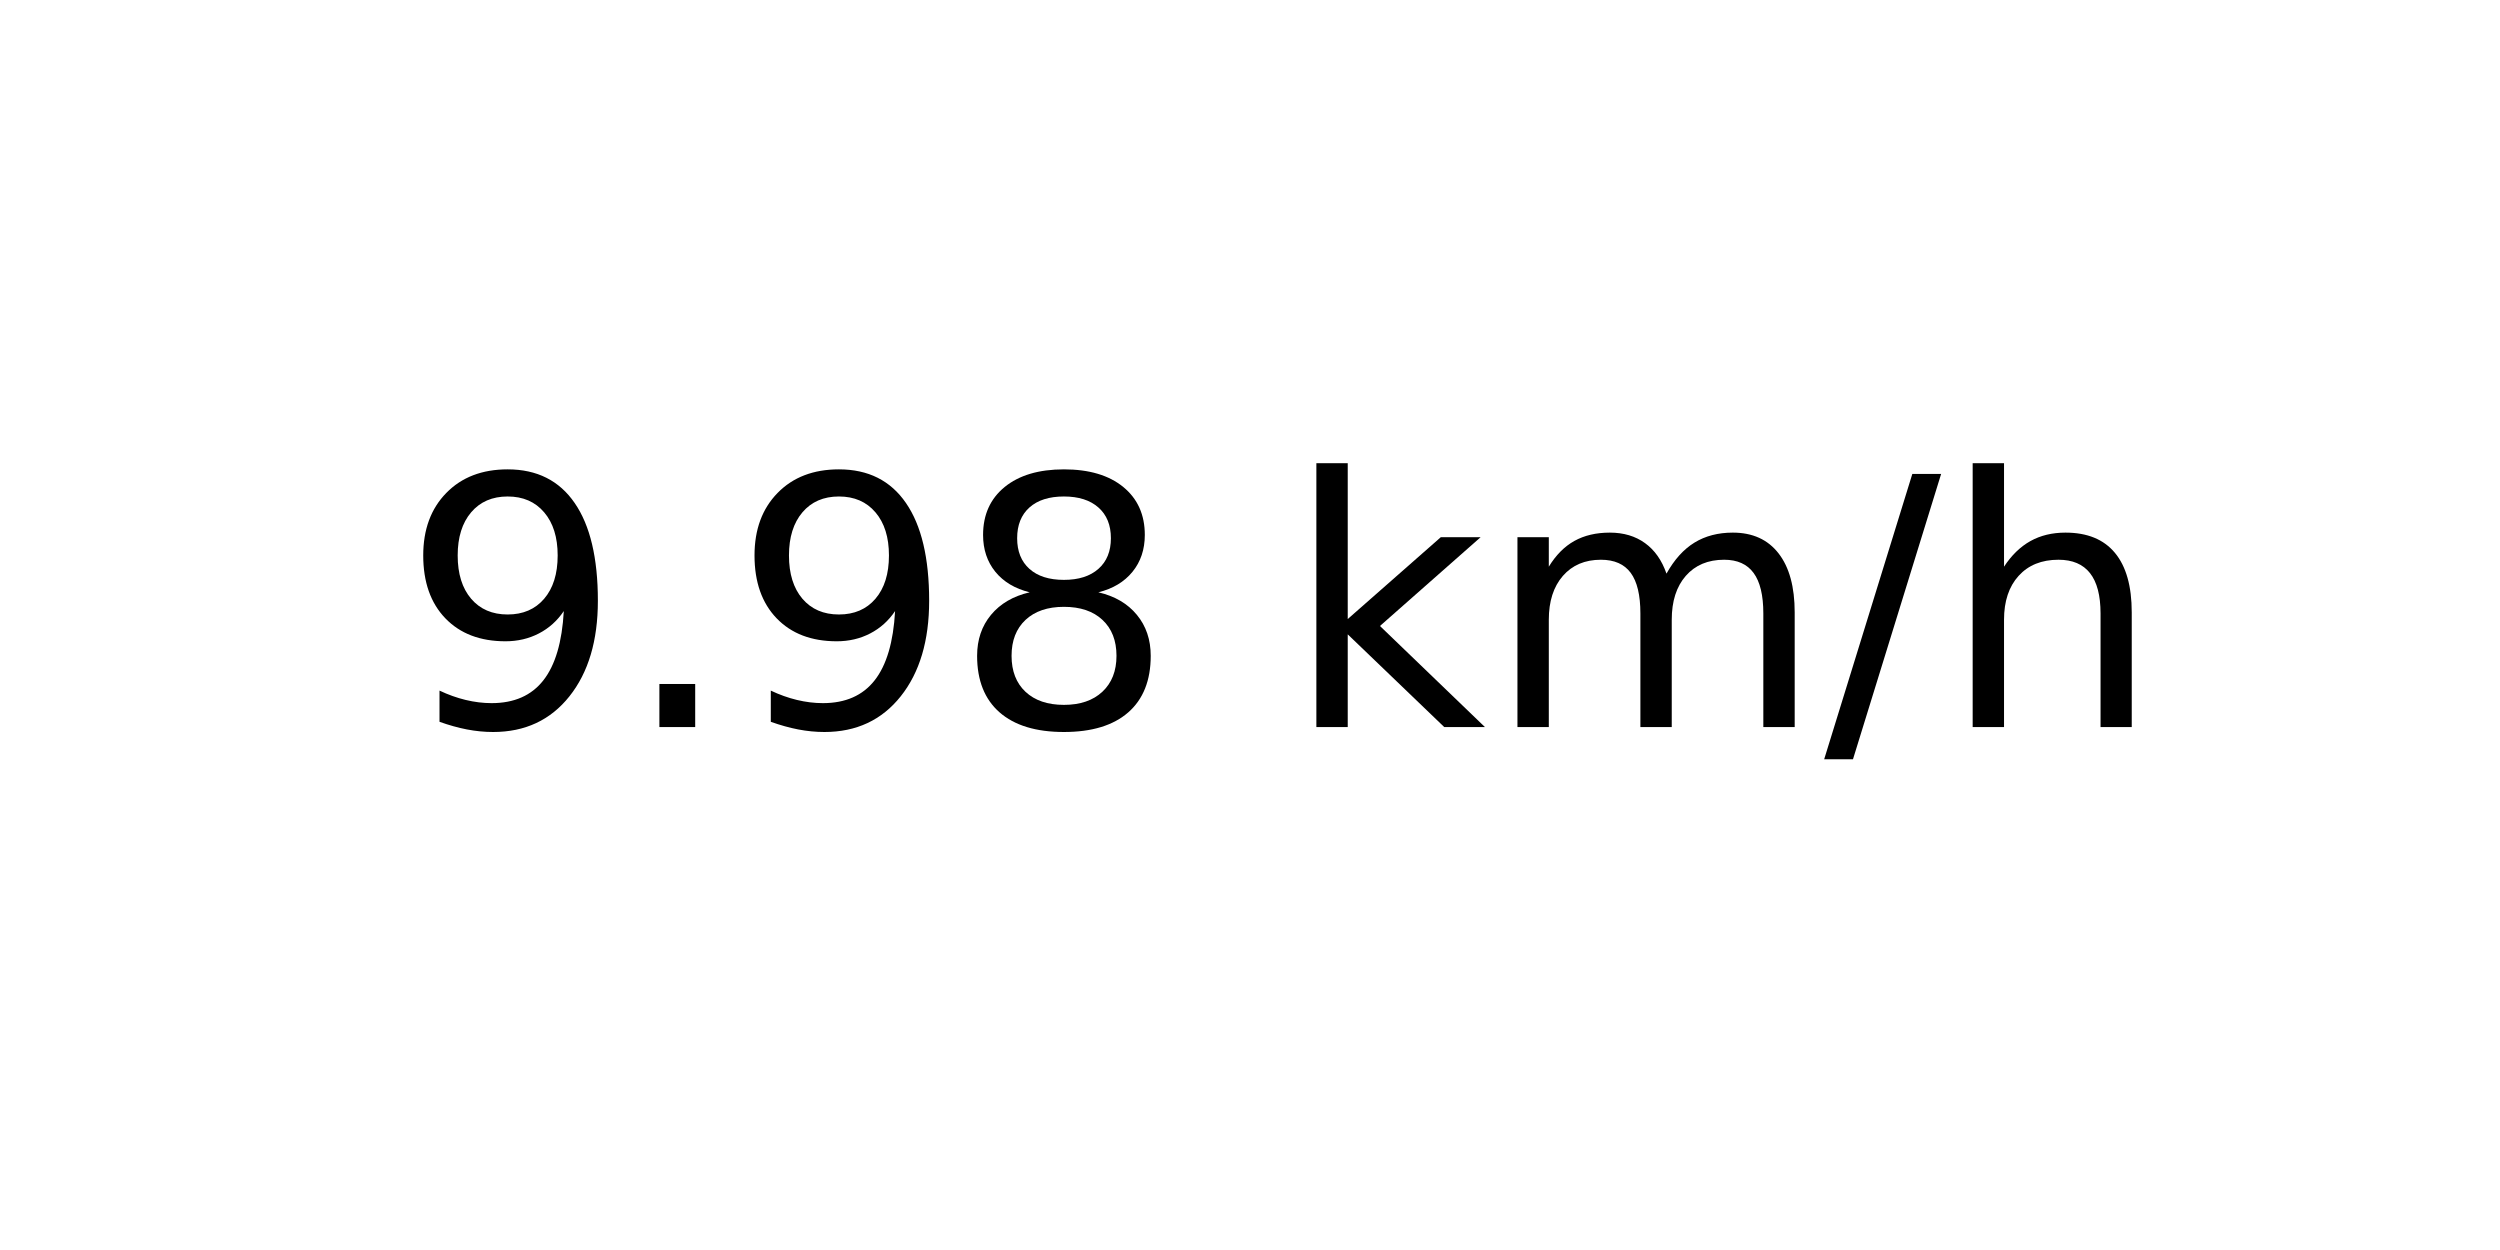
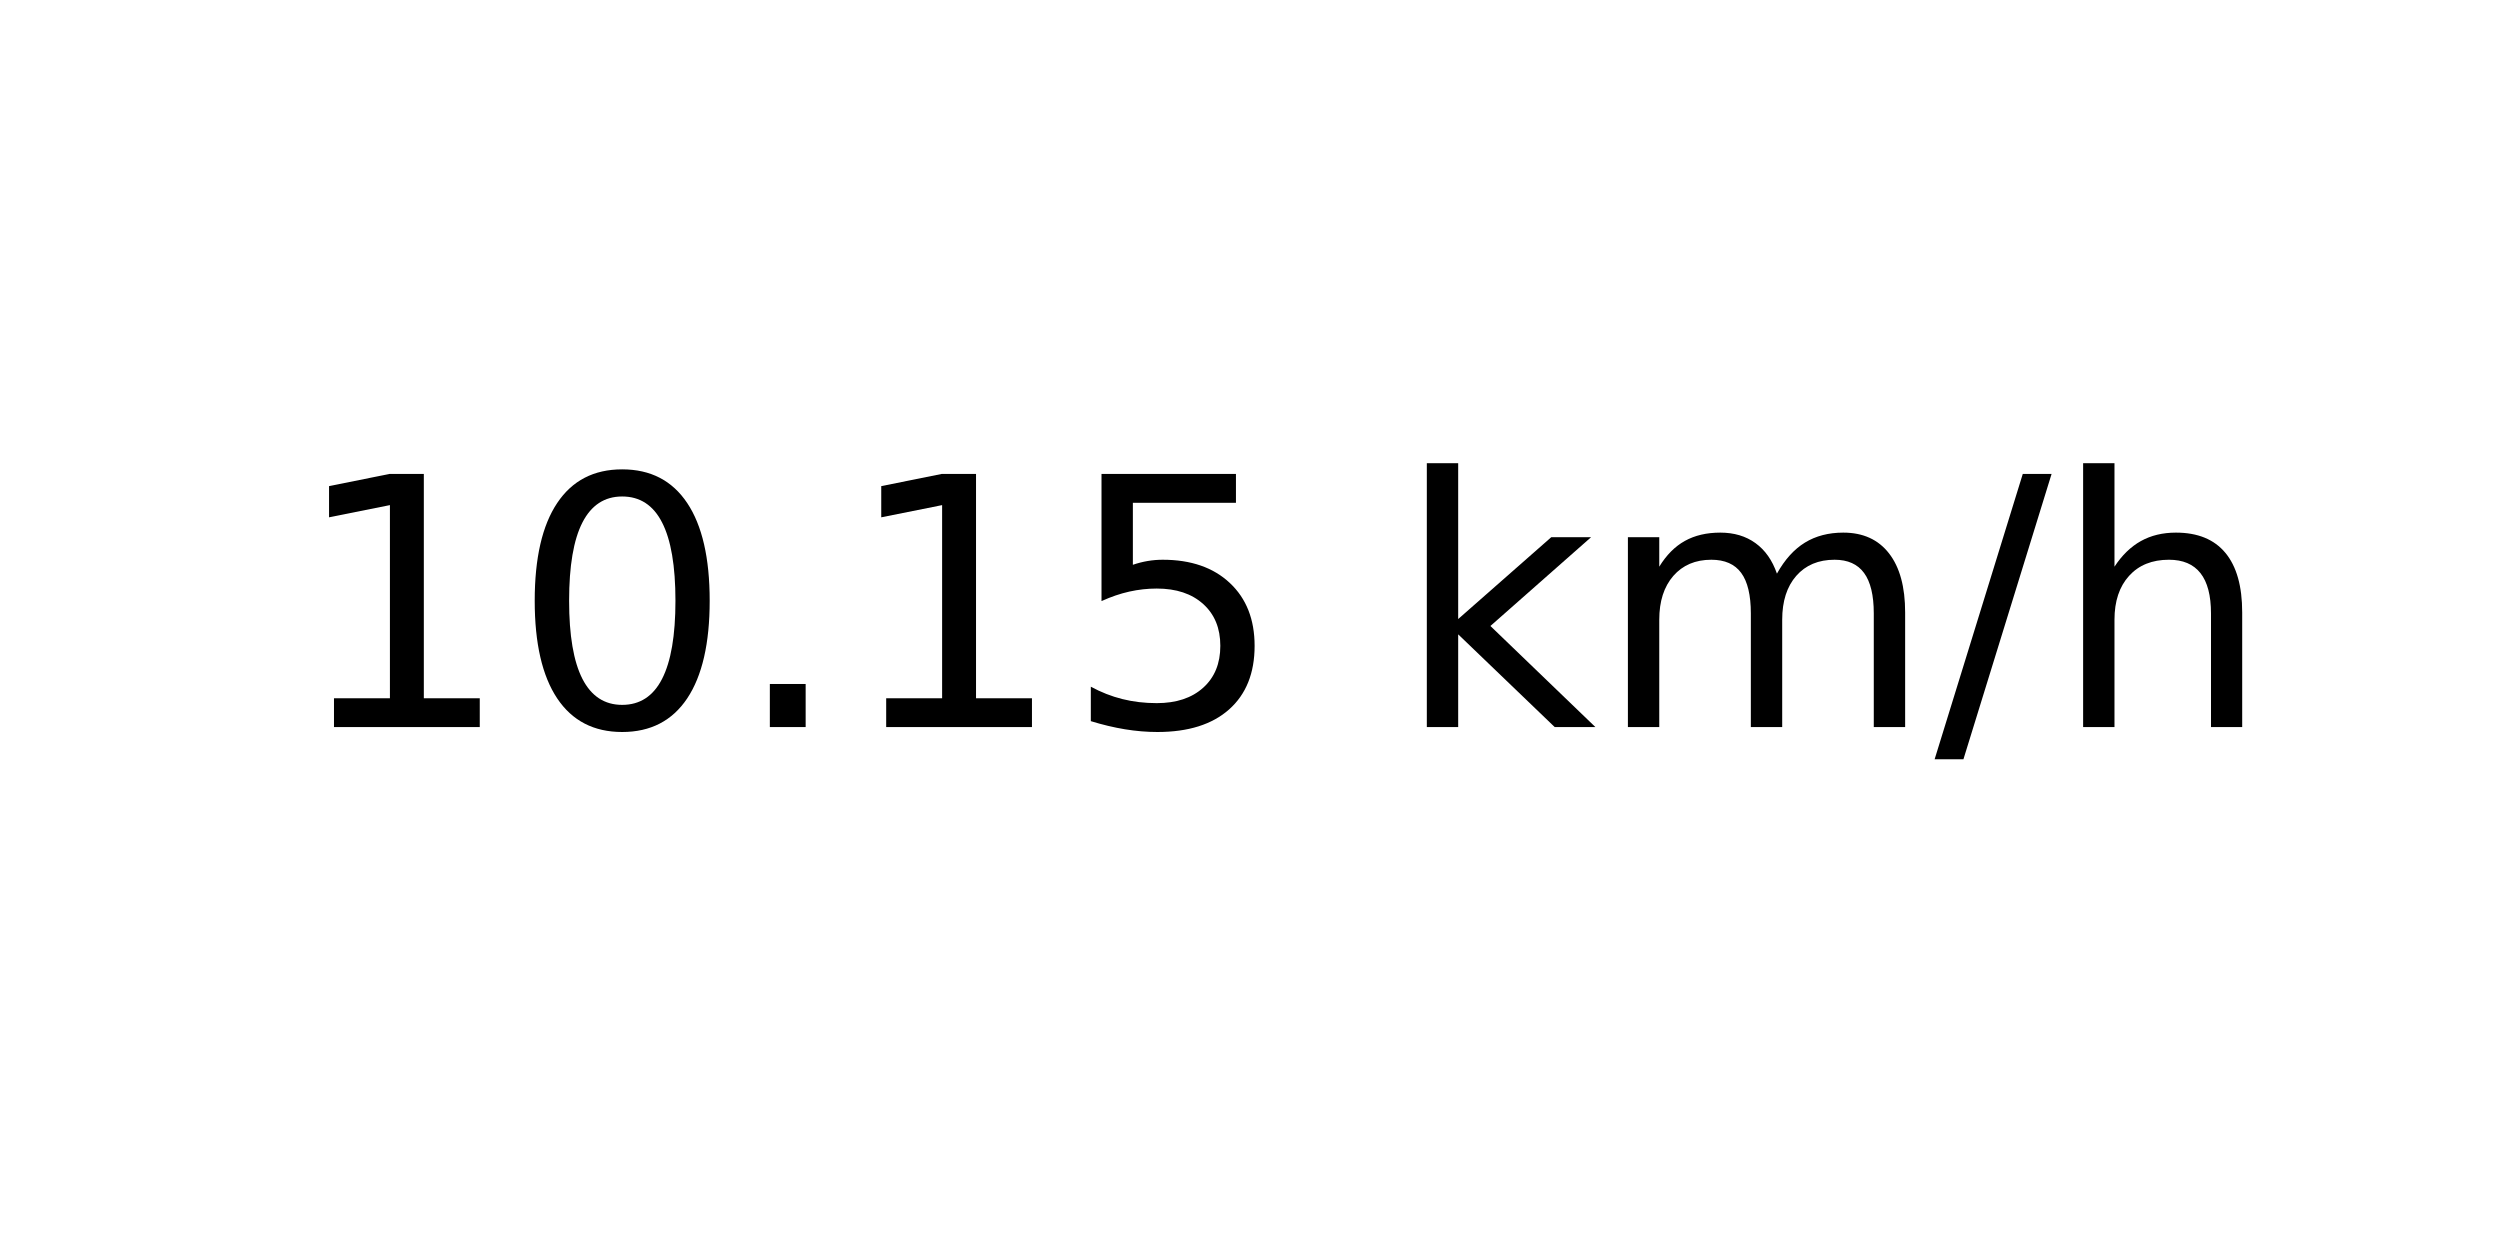
<svg xmlns="http://www.w3.org/2000/svg" xmlns:xlink="http://www.w3.org/1999/xlink" width="72pt" height="36pt" viewBox="0 0 72 36" version="1.1">
  <defs>
    <style type="text/css">*{stroke-linejoin: round; stroke-linecap: butt}</style>
  </defs>
  <g id="figure_1">
    <g id="axes_1">
      <g id="text_1">
-         <g transform="translate(11.55937 20.93937) scale(0.1 -0.1)">
+         <g transform="translate(8.378125 20.93937) scale(0.1 -0.1)">
          <defs>
-             <path id="DejaVuSans-39" d="M 703 97  L 703 672  Q 941 559 1184 500  Q 1428 441 1663 441  Q 2288 441 2617 861  Q 2947 1281 2994 2138  Q 2813 1869 2534 1725  Q 2256 1581 1919 1581  Q 1219 1581 811 2004  Q 403 2428 403 3163  Q 403 3881 828 4315  Q 1253 4750 1959 4750  Q 2769 4750 3195 4129  Q 3622 3509 3622 2328  Q 3622 1225 3098 567  Q 2575 -91 1691 -91  Q 1453 -91 1209 -44  Q 966 3 703 97  z M 1959 2075  Q 2384 2075 2632 2365  Q 2881 2656 2881 3163  Q 2881 3666 2632 3958  Q 2384 4250 1959 4250  Q 1534 4250 1286 3958  Q 1038 3666 1038 3163  Q 1038 2656 1286 2365  Q 1534 2075 1959 2075  z " transform="scale(0.015625)" />
+             <path id="DejaVuSans-31" d="M 794 531  L 1825 531  L 1825 4091  L 703 3866  L 703 4441  L 1819 4666  L 2450 4666  L 2450 531  L 3481 531  L 3481 0  L 794 0  L 794 531  z " transform="scale(0.015625)" />
+             <path id="DejaVuSans-30" d="M 2034 4250  Q 1547 4250 1301 3770  Q 1056 3291 1056 2328  Q 1056 1369 1301 889  Q 1547 409 2034 409  Q 2525 409 2770 889  Q 3016 1369 3016 2328  Q 3016 3291 2770 3770  Q 2525 4250 2034 4250  z M 2034 4750  Q 2819 4750 3233 4129  Q 3647 3509 3647 2328  Q 3647 1150 3233 529  Q 2819 -91 2034 -91  Q 1250 -91 836 529  Q 422 1150 422 2328  Q 422 3509 836 4129  Q 1250 4750 2034 4750  z " transform="scale(0.015625)" />
            <path id="DejaVuSans-2e" d="M 684 794  L 1344 794  L 1344 0  L 684 0  L 684 794  z " transform="scale(0.015625)" />
-             <path id="DejaVuSans-38" d="M 2034 2216  Q 1584 2216 1326 1975  Q 1069 1734 1069 1313  Q 1069 891 1326 650  Q 1584 409 2034 409  Q 2484 409 2743 651  Q 3003 894 3003 1313  Q 3003 1734 2745 1975  Q 2488 2216 2034 2216  z M 1403 2484  Q 997 2584 770 2862  Q 544 3141 544 3541  Q 544 4100 942 4425  Q 1341 4750 2034 4750  Q 2731 4750 3128 4425  Q 3525 4100 3525 3541  Q 3525 3141 3298 2862  Q 3072 2584 2669 2484  Q 3125 2378 3379 2068  Q 3634 1759 3634 1313  Q 3634 634 3220 271  Q 2806 -91 2034 -91  Q 1263 -91 848 271  Q 434 634 434 1313  Q 434 1759 690 2068  Q 947 2378 1403 2484  z M 1172 3481  Q 1172 3119 1398 2916  Q 1625 2713 2034 2713  Q 2441 2713 2670 2916  Q 2900 3119 2900 3481  Q 2900 3844 2670 4047  Q 2441 4250 2034 4250  Q 1625 4250 1398 4047  Q 1172 3844 1172 3481  z " transform="scale(0.015625)" />
+             <path id="DejaVuSans-35" d="M 691 4666  L 3169 4666  L 3169 4134  L 1269 4134  L 1269 2991  Q 1406 3038 1543 3061  Q 1681 3084 1819 3084  Q 2600 3084 3056 2656  Q 3513 2228 3513 1497  Q 3513 744 3044 326  Q 2575 -91 1722 -91  Q 1428 -91 1123 -41  Q 819 9 494 109  L 494 744  Q 775 591 1075 516  Q 1375 441 1709 441  Q 2250 441 2565 725  Q 2881 1009 2881 1497  Q 2881 1984 2565 2268  Q 2250 2553 1709 2553  Q 1456 2553 1204 2497  Q 953 2441 691 2322  L 691 4666  z " transform="scale(0.015625)" />
            <path id="DejaVuSans-20" transform="scale(0.015625)" />
            <path id="DejaVuSans-6b" d="M 581 4863  L 1159 4863  L 1159 1991  L 2875 3500  L 3609 3500  L 1753 1863  L 3688 0  L 2938 0  L 1159 1709  L 1159 0  L 581 0  L 581 4863  z " transform="scale(0.015625)" />
            <path id="DejaVuSans-6d" d="M 3328 2828  Q 3544 3216 3844 3400  Q 4144 3584 4550 3584  Q 5097 3584 5394 3201  Q 5691 2819 5691 2113  L 5691 0  L 5113 0  L 5113 2094  Q 5113 2597 4934 2840  Q 4756 3084 4391 3084  Q 3944 3084 3684 2787  Q 3425 2491 3425 1978  L 3425 0  L 2847 0  L 2847 2094  Q 2847 2600 2669 2842  Q 2491 3084 2119 3084  Q 1678 3084 1418 2786  Q 1159 2488 1159 1978  L 1159 0  L 581 0  L 581 3500  L 1159 3500  L 1159 2956  Q 1356 3278 1631 3431  Q 1906 3584 2284 3584  Q 2666 3584 2933 3390  Q 3200 3197 3328 2828  z " transform="scale(0.015625)" />
            <path id="DejaVuSans-2f" d="M 1625 4666  L 2156 4666  L 531 -594  L 0 -594  L 1625 4666  z " transform="scale(0.015625)" />
            <path id="DejaVuSans-68" d="M 3513 2113  L 3513 0  L 2938 0  L 2938 2094  Q 2938 2591 2744 2837  Q 2550 3084 2163 3084  Q 1697 3084 1428 2787  Q 1159 2491 1159 1978  L 1159 0  L 581 0  L 581 4863  L 1159 4863  L 1159 2956  Q 1366 3272 1645 3428  Q 1925 3584 2291 3584  Q 2894 3584 3203 3211  Q 3513 2838 3513 2113  z " transform="scale(0.015625)" />
          </defs>
-           <use xlink:href="#DejaVuSans-39" />
-           <use xlink:href="#DejaVuSans-2e" x="63.623" />
-           <use xlink:href="#DejaVuSans-39" x="95.41" />
-           <use xlink:href="#DejaVuSans-38" x="159.033" />
-           <use xlink:href="#DejaVuSans-20" x="222.656" />
-           <use xlink:href="#DejaVuSans-6b" x="254.443" />
-           <use xlink:href="#DejaVuSans-6d" x="312.354" />
-           <use xlink:href="#DejaVuSans-2f" x="409.766" />
-           <use xlink:href="#DejaVuSans-68" x="443.457" />
+           <use xlink:href="#DejaVuSans-31" />
+           <use xlink:href="#DejaVuSans-30" x="63.623" />
+           <use xlink:href="#DejaVuSans-2e" x="127.246" />
+           <use xlink:href="#DejaVuSans-31" x="159.033" />
+           <use xlink:href="#DejaVuSans-35" x="222.656" />
+           <use xlink:href="#DejaVuSans-20" x="286.279" />
+           <use xlink:href="#DejaVuSans-6b" x="318.066" />
+           <use xlink:href="#DejaVuSans-6d" x="375.977" />
+           <use xlink:href="#DejaVuSans-2f" x="473.389" />
+           <use xlink:href="#DejaVuSans-68" x="507.08" />
        </g>
      </g>
    </g>
  </g>
</svg>
